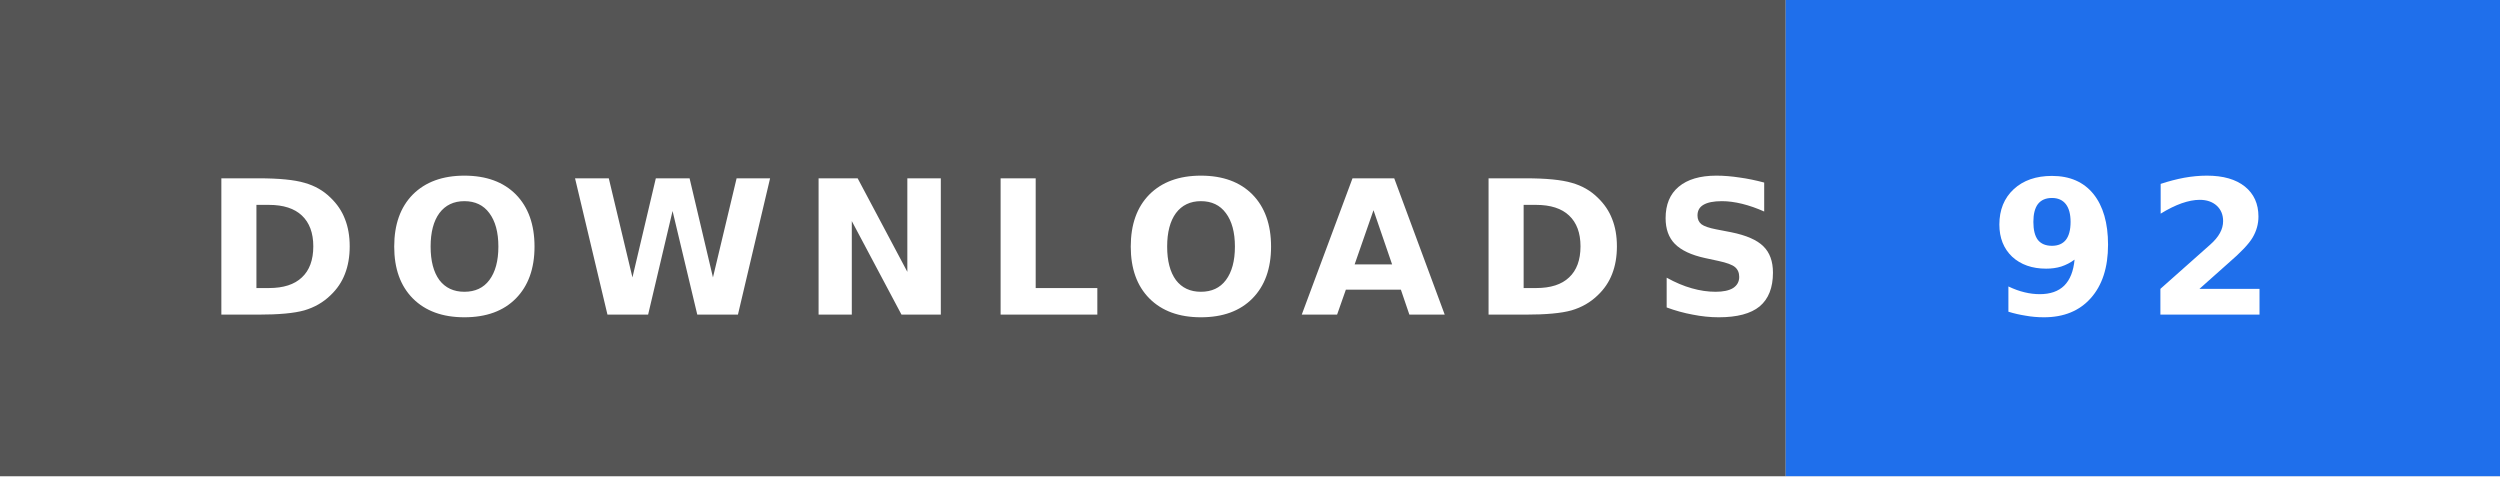
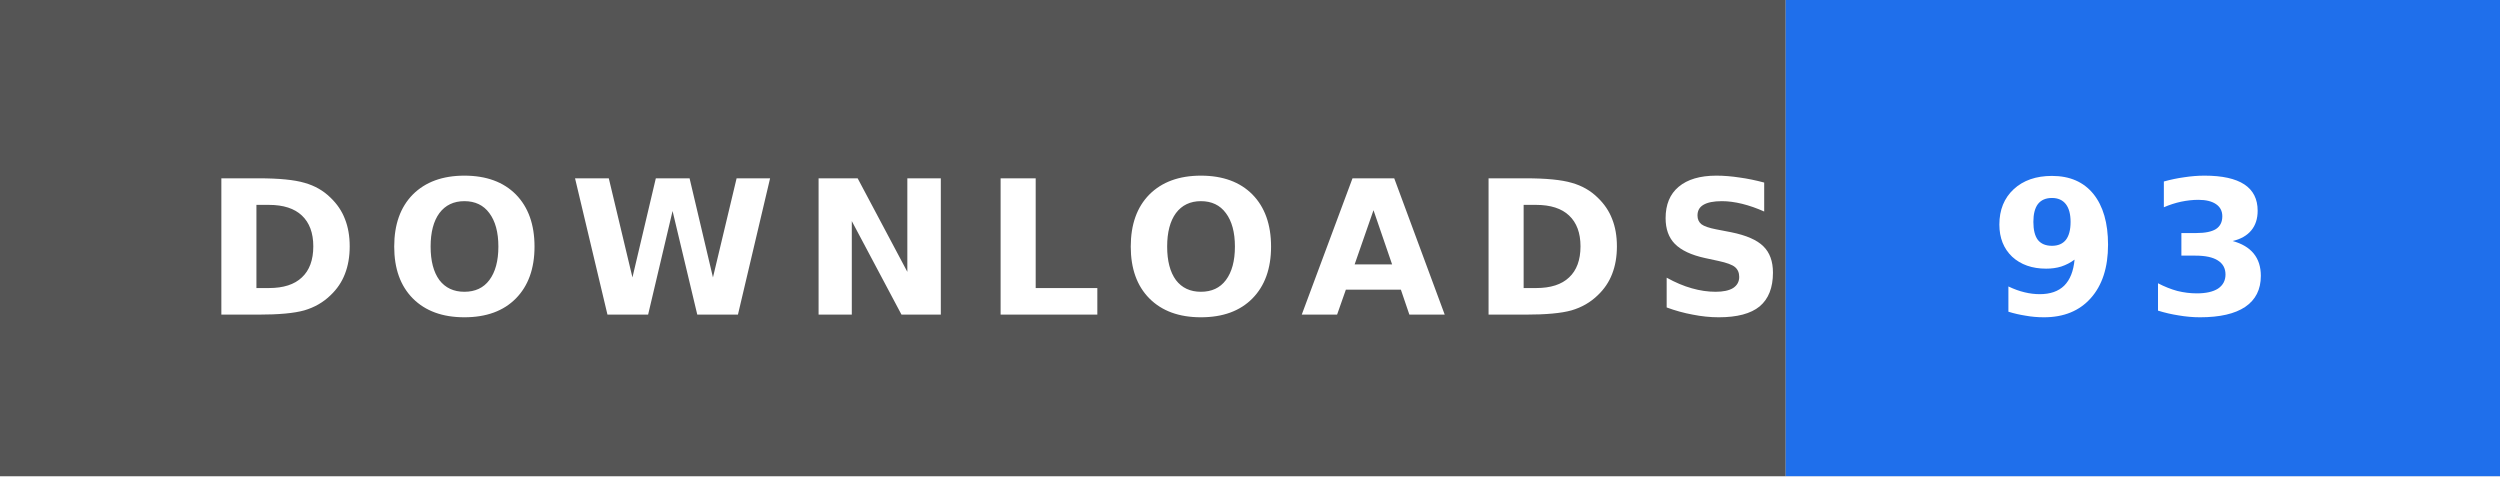
- <svg xmlns="http://www.w3.org/2000/svg" width="147" height="28" role="img" aria-label="DOWNLOADS: 92">
+ <svg xmlns="http://www.w3.org/2000/svg" width="147" height="28" role="img" aria-label="DOWNLOADS: 93">
  <rect width="105" height="28" fill="#555" />
  <rect x="105" width="42" height="28" fill="#1f6feb" />
  <text x="12" y="18.5" textLength="81" lengthAdjust="spacingAndGlyphs" font-family="Verdana,'DejaVu Sans',sans-serif" font-size="11" font-weight="bold" letter-spacing="1.5" fill="#fff">DOWNLOADS</text>
-   <text x="117" y="18.5" textLength="18" lengthAdjust="spacingAndGlyphs" font-family="Verdana,'DejaVu Sans',sans-serif" font-size="11" font-weight="bold" letter-spacing="1.5" fill="#fff">92</text>
+   <text x="117" y="18.5" textLength="18" lengthAdjust="spacingAndGlyphs" font-family="Verdana,'DejaVu Sans',sans-serif" font-size="11" font-weight="bold" letter-spacing="1.5" fill="#fff">93</text>
</svg>
